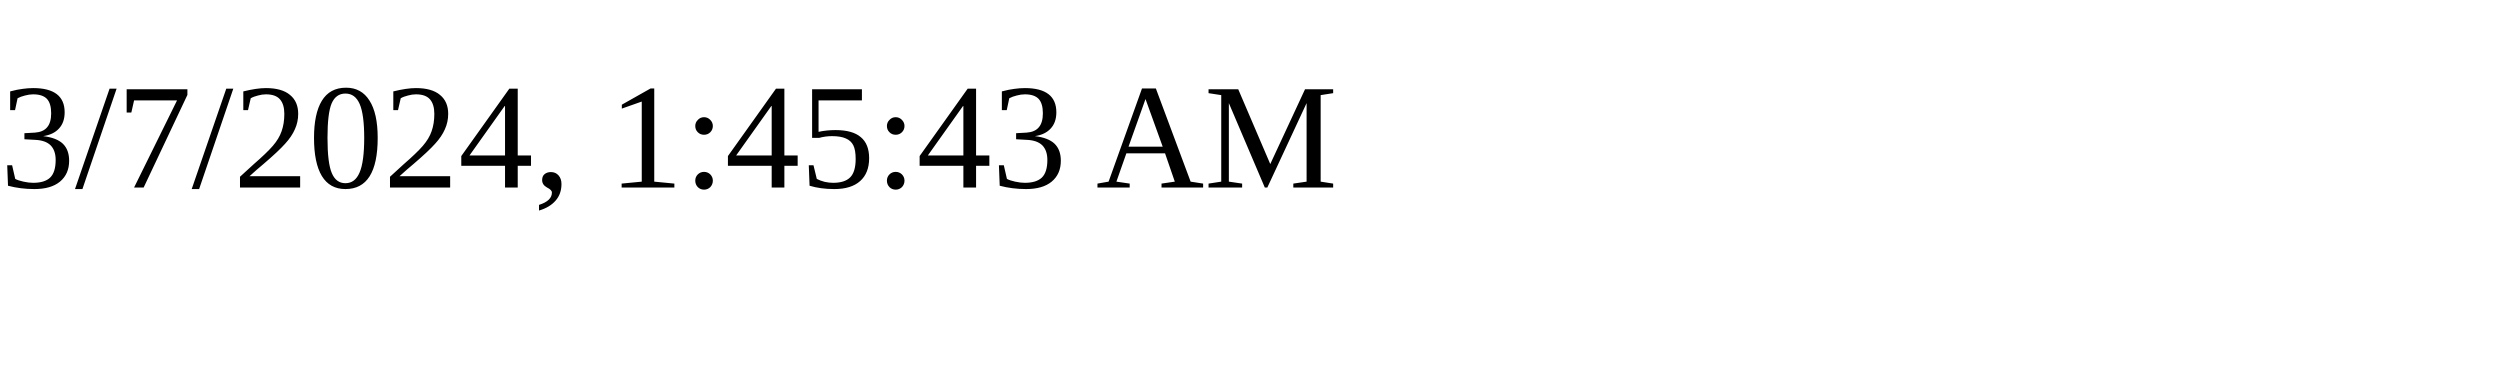
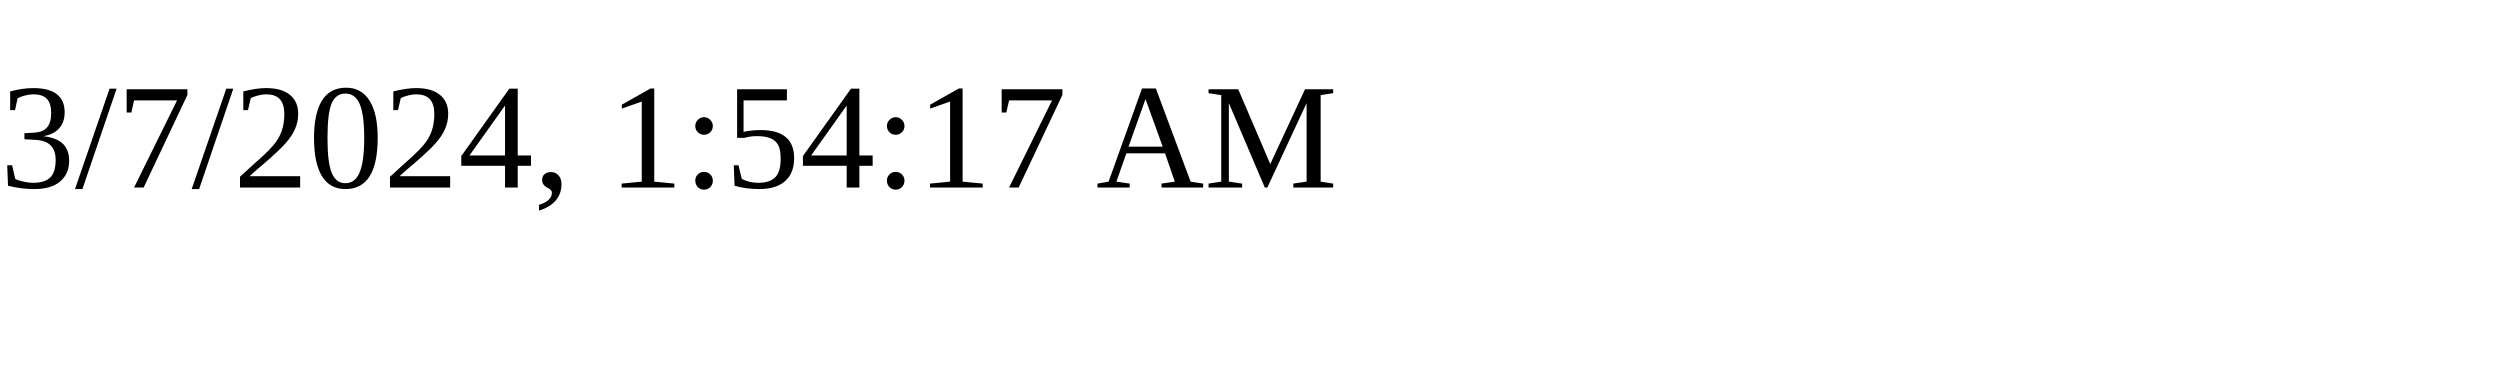
<svg xmlns="http://www.w3.org/2000/svg" height="30" width="200">
-   <text x="0" y="15">3/7/2024, 1:45:43 AM</text>
+   <text x="0" y="15">3/7/2024, 1:54:17 AM</text>
</svg>
